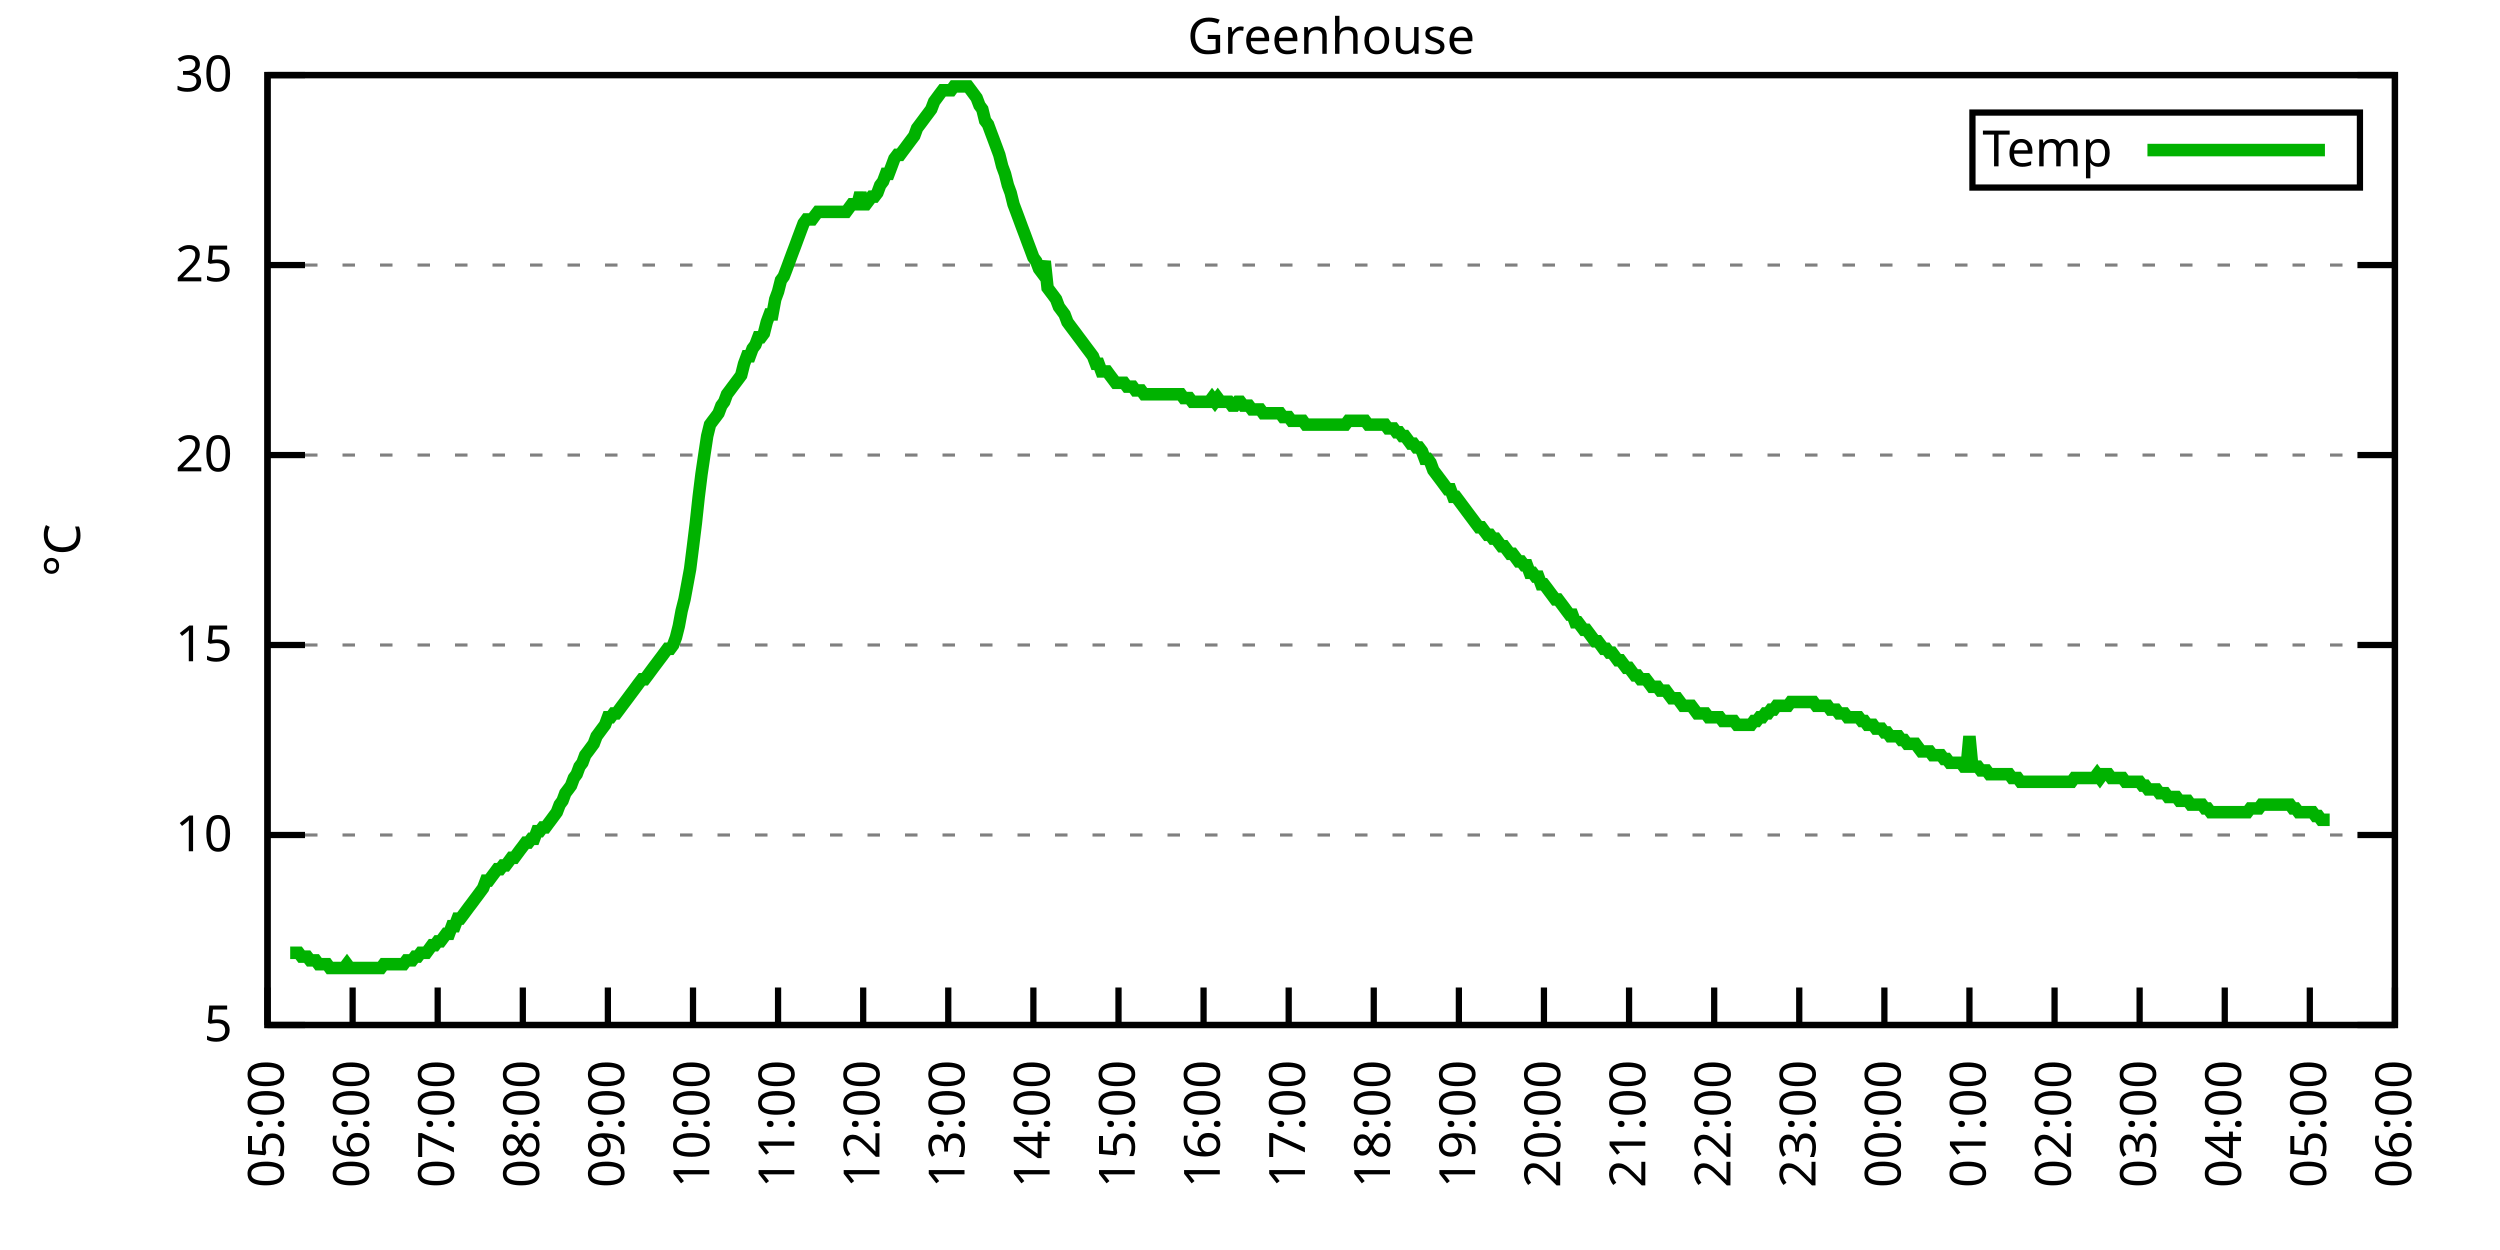
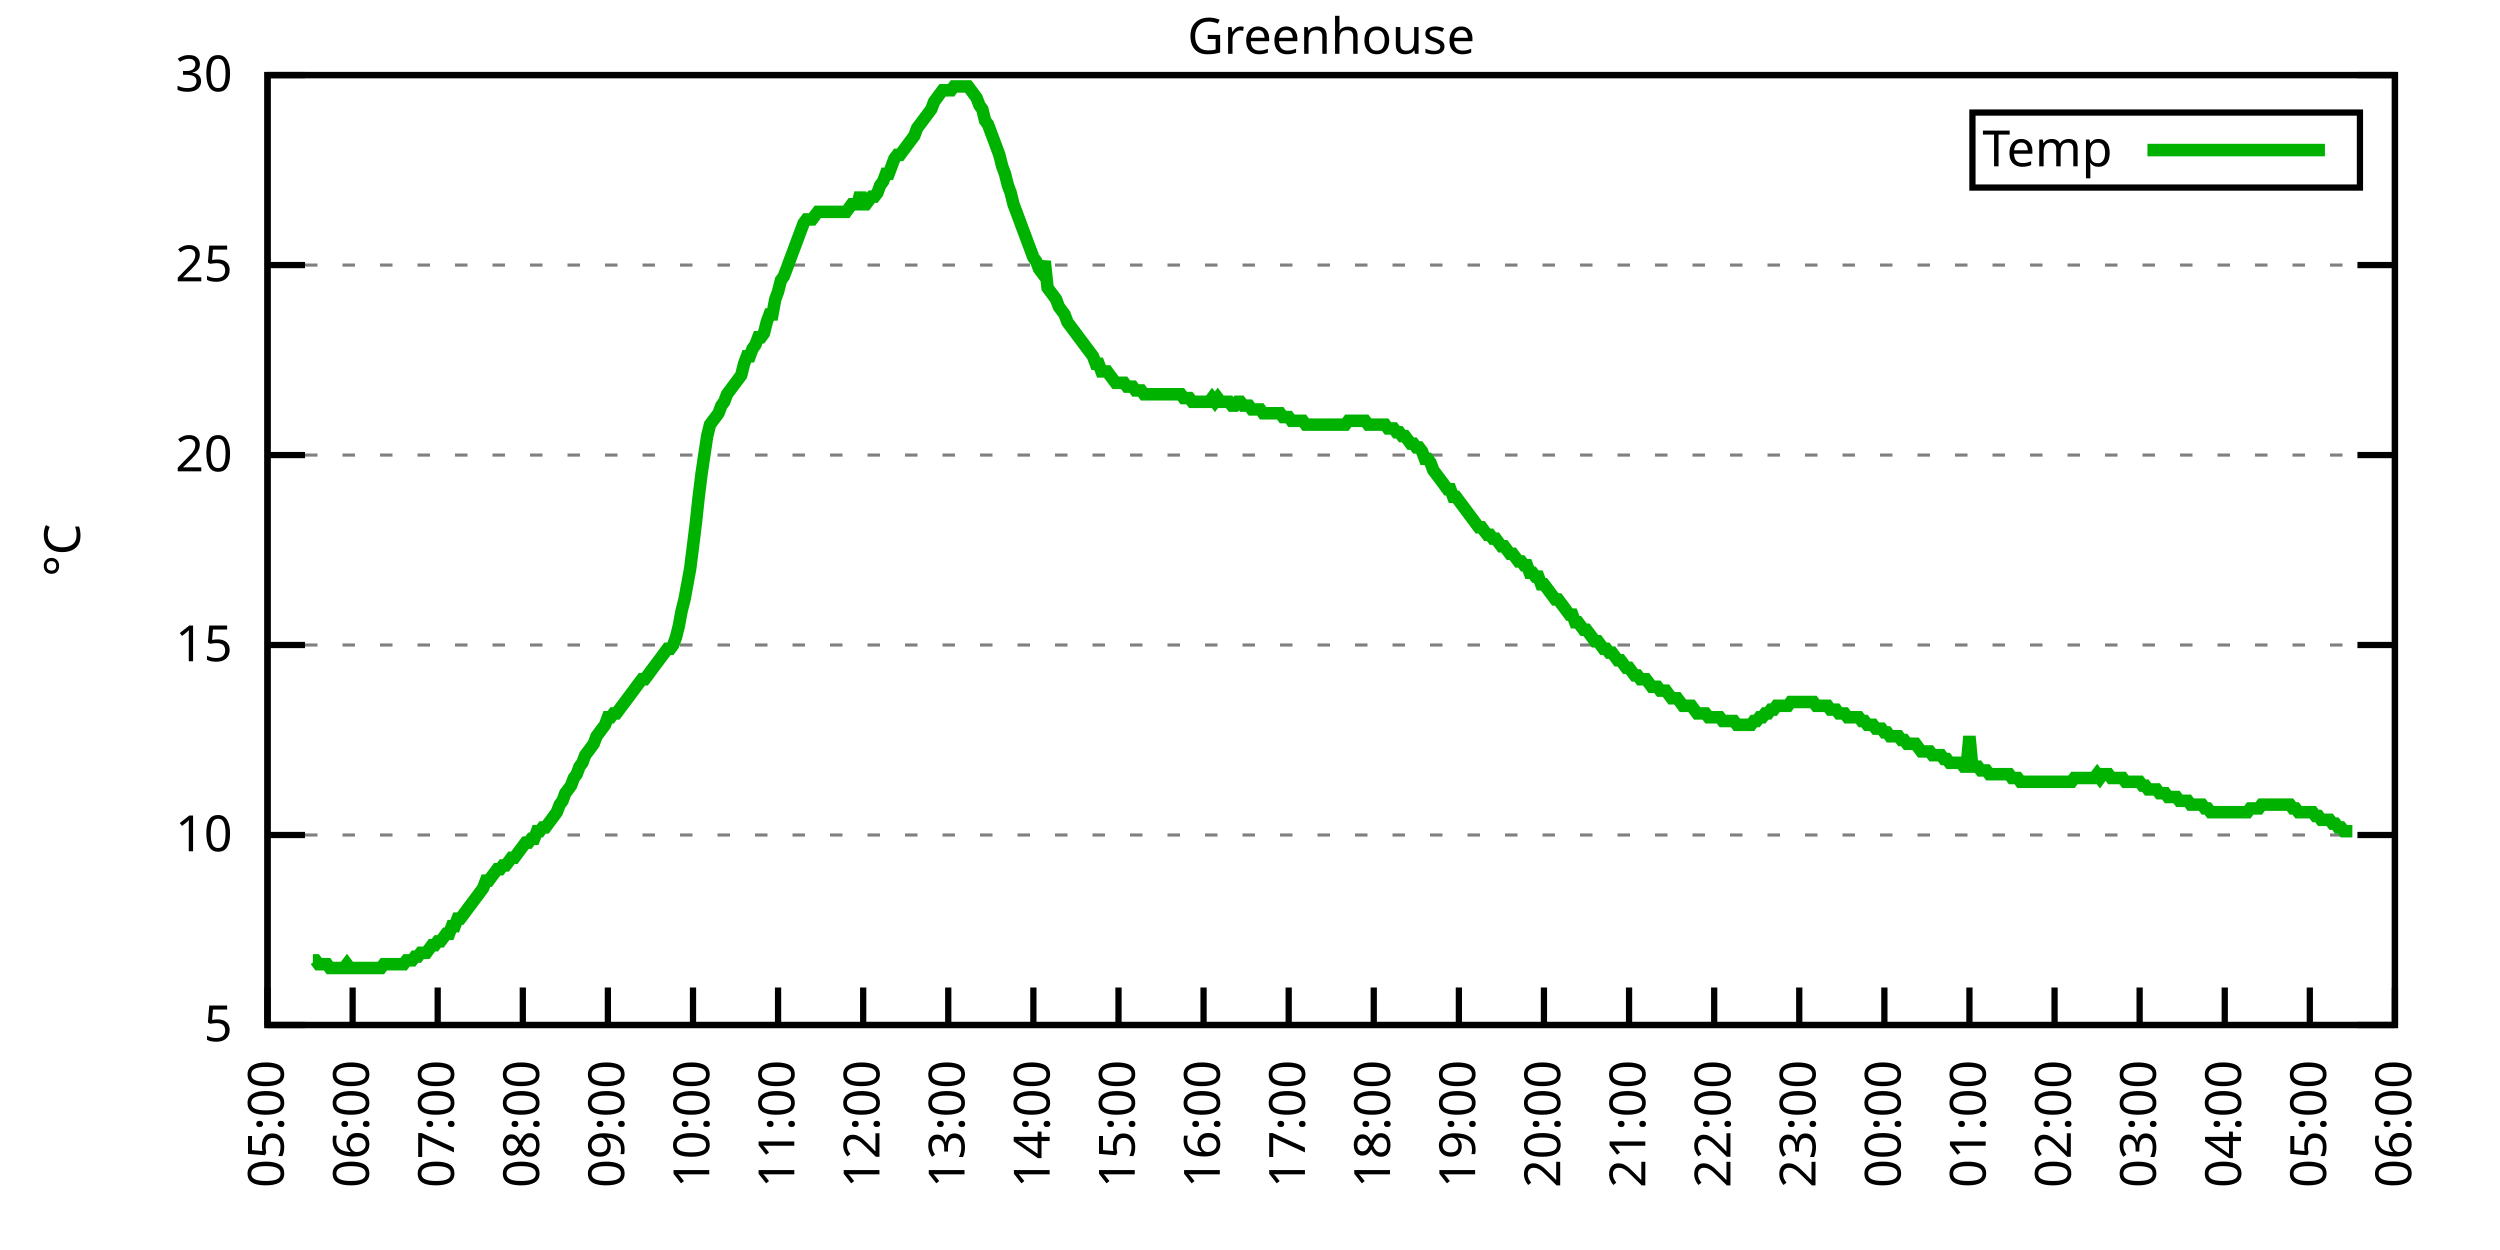
<svg xmlns="http://www.w3.org/2000/svg" xmlns:xlink="http://www.w3.org/1999/xlink" width="400" height="200" viewBox="0 0 400 200">
  <g id="gnuplot_canvas">
    <rect x="0" y="0" width="400" height="200" fill="none" />
    <defs>
      <circle id="gpDot" r="0.5" stroke-width="0.5" stroke="currentColor" />
      <path id="gpPt0" stroke-width="0.333" stroke="currentColor" d="M-1,0 h2 M0,-1 v2" />
      <path id="gpPt1" stroke-width="0.333" stroke="currentColor" d="M-1,-1 L1,1 M1,-1 L-1,1" />
      <path id="gpPt2" stroke-width="0.333" stroke="currentColor" d="M-1,0 L1,0 M0,-1 L0,1 M-1,-1 L1,1 M-1,1 L1,-1" />
      <rect id="gpPt3" stroke-width="0.333" stroke="currentColor" x="-1" y="-1" width="2" height="2" />
      <rect id="gpPt4" stroke-width="0.333" stroke="currentColor" fill="currentColor" x="-1" y="-1" width="2" height="2" />
      <circle id="gpPt5" stroke-width="0.333" stroke="currentColor" cx="0" cy="0" r="1" />
      <use xlink:href="#gpPt5" id="gpPt6" fill="currentColor" stroke="none" />
      <path id="gpPt7" stroke-width="0.333" stroke="currentColor" d="M0,-1.33 L-1.33,0.67 L1.33,0.67 z" />
      <use xlink:href="#gpPt7" id="gpPt8" fill="currentColor" stroke="none" />
      <use xlink:href="#gpPt7" id="gpPt9" stroke="currentColor" transform="rotate(180)" />
      <use xlink:href="#gpPt9" id="gpPt10" fill="currentColor" stroke="none" />
      <use xlink:href="#gpPt3" id="gpPt11" stroke="currentColor" transform="rotate(45)" />
      <use xlink:href="#gpPt11" id="gpPt12" fill="currentColor" stroke="none" />
      <path id="gpPt13" stroke-width="0.333" stroke="currentColor" d="M0,1.330 L1.265,0.411 L0.782,-1.067 L-0.782,-1.076 L-1.265,0.411 z" />
      <use xlink:href="#gpPt13" id="gpPt14" fill="currentColor" stroke="none" />
      <filter id="textbox" filterUnits="objectBoundingBox" x="0" y="0" height="1" width="1">
        <feFlood flood-color="white" flood-opacity="1" result="bgnd" />
        <feComposite in="SourceGraphic" in2="bgnd" operator="atop" />
      </filter>
      <filter id="greybox" filterUnits="objectBoundingBox" x="0" y="0" height="1" width="1">
        <feFlood flood-color="lightgrey" flood-opacity="1" result="grey" />
        <feComposite in="SourceGraphic" in2="grey" operator="atop" />
      </filter>
    </defs>
    <g fill="none" color="white" stroke="currentColor" stroke-width="1.00" stroke-linecap="butt" stroke-linejoin="miter">
</g>
    <g fill="none" color="black" stroke="currentColor" stroke-width="1.00" stroke-linecap="butt" stroke-linejoin="miter">
      <g stroke="none" shape-rendering="crispEdges">
        <polygon fill="rgb(255, 255, 255)" points="42.80,164.00 383.18,164.00 383.18,12.02 42.80,12.02 " />
      </g>
    </g>
    <g fill="none" color="black" stroke="currentColor" stroke-width="1.00" stroke-linecap="butt" stroke-linejoin="miter">
</g>
    <g fill="none" color="black" stroke="black" stroke-width="0.50" stroke-linecap="butt" stroke-linejoin="miter">
</g>
    <g fill="none" color="gray" stroke="currentColor" stroke-width="0.50" stroke-linecap="butt" stroke-linejoin="miter">
      <path stroke="gray" stroke-dasharray="2,4" class="gridline" d="M42.80,164.00 L383.19,164.00  " />
    </g>
    <g fill="none" color="gray" stroke="gray" stroke-width="1.00" stroke-linecap="butt" stroke-linejoin="miter">
</g>
    <g fill="none" color="black" stroke="currentColor" stroke-width="1.00" stroke-linecap="butt" stroke-linejoin="miter">
      <path stroke="black" d="M42.80,164.00 L48.80,164.00 M383.19,164.00 L377.19,164.00  " />
      <g transform="translate(37.20,166.60)" stroke="none" fill="black" font-family="Sans" font-size="8.00" text-anchor="end">
        <text>
          <tspan font-family="Sans"> 5</tspan>
        </text>
      </g>
    </g>
    <g fill="none" color="black" stroke="currentColor" stroke-width="1.00" stroke-linecap="butt" stroke-linejoin="miter">
</g>
    <g fill="none" color="black" stroke="black" stroke-width="0.50" stroke-linecap="butt" stroke-linejoin="miter">
</g>
    <g fill="none" color="gray" stroke="currentColor" stroke-width="0.50" stroke-linecap="butt" stroke-linejoin="miter">
      <path stroke="gray" stroke-dasharray="2,4" class="gridline" d="M42.80,133.60 L383.19,133.60  " />
    </g>
    <g fill="none" color="gray" stroke="gray" stroke-width="1.00" stroke-linecap="butt" stroke-linejoin="miter">
</g>
    <g fill="none" color="black" stroke="currentColor" stroke-width="1.00" stroke-linecap="butt" stroke-linejoin="miter">
      <path stroke="black" d="M42.80,133.60 L48.80,133.60 M383.19,133.60 L377.19,133.60  " />
      <g transform="translate(37.20,136.20)" stroke="none" fill="black" font-family="Sans" font-size="8.00" text-anchor="end">
        <text>
          <tspan font-family="Sans"> 10</tspan>
        </text>
      </g>
    </g>
    <g fill="none" color="black" stroke="currentColor" stroke-width="1.00" stroke-linecap="butt" stroke-linejoin="miter">
</g>
    <g fill="none" color="black" stroke="black" stroke-width="0.50" stroke-linecap="butt" stroke-linejoin="miter">
</g>
    <g fill="none" color="gray" stroke="currentColor" stroke-width="0.50" stroke-linecap="butt" stroke-linejoin="miter">
      <path stroke="gray" stroke-dasharray="2,4" class="gridline" d="M42.80,103.20 L383.19,103.20  " />
    </g>
    <g fill="none" color="gray" stroke="gray" stroke-width="1.00" stroke-linecap="butt" stroke-linejoin="miter">
</g>
    <g fill="none" color="black" stroke="currentColor" stroke-width="1.00" stroke-linecap="butt" stroke-linejoin="miter">
      <path stroke="black" d="M42.80,103.20 L48.80,103.20 M383.19,103.20 L377.19,103.20  " />
      <g transform="translate(37.20,105.80)" stroke="none" fill="black" font-family="Sans" font-size="8.00" text-anchor="end">
        <text>
          <tspan font-family="Sans"> 15</tspan>
        </text>
      </g>
    </g>
    <g fill="none" color="black" stroke="currentColor" stroke-width="1.00" stroke-linecap="butt" stroke-linejoin="miter">
</g>
    <g fill="none" color="black" stroke="black" stroke-width="0.50" stroke-linecap="butt" stroke-linejoin="miter">
</g>
    <g fill="none" color="gray" stroke="currentColor" stroke-width="0.50" stroke-linecap="butt" stroke-linejoin="miter">
      <path stroke="gray" stroke-dasharray="2,4" class="gridline" d="M42.80,72.81 L383.19,72.81  " />
    </g>
    <g fill="none" color="gray" stroke="gray" stroke-width="1.00" stroke-linecap="butt" stroke-linejoin="miter">
</g>
    <g fill="none" color="black" stroke="currentColor" stroke-width="1.00" stroke-linecap="butt" stroke-linejoin="miter">
      <path stroke="black" d="M42.80,72.81 L48.80,72.81 M383.19,72.81 L377.19,72.81  " />
      <g transform="translate(37.20,75.41)" stroke="none" fill="black" font-family="Sans" font-size="8.00" text-anchor="end">
        <text>
          <tspan font-family="Sans"> 20</tspan>
        </text>
      </g>
    </g>
    <g fill="none" color="black" stroke="currentColor" stroke-width="1.00" stroke-linecap="butt" stroke-linejoin="miter">
</g>
    <g fill="none" color="black" stroke="black" stroke-width="0.50" stroke-linecap="butt" stroke-linejoin="miter">
</g>
    <g fill="none" color="gray" stroke="currentColor" stroke-width="0.50" stroke-linecap="butt" stroke-linejoin="miter">
      <path stroke="gray" stroke-dasharray="2,4" class="gridline" d="M42.80,42.41 L383.19,42.41  " />
    </g>
    <g fill="none" color="gray" stroke="gray" stroke-width="1.00" stroke-linecap="butt" stroke-linejoin="miter">
</g>
    <g fill="none" color="black" stroke="currentColor" stroke-width="1.00" stroke-linecap="butt" stroke-linejoin="miter">
      <path stroke="black" d="M42.80,42.41 L48.80,42.41 M383.19,42.41 L377.19,42.41  " />
      <g transform="translate(37.20,45.01)" stroke="none" fill="black" font-family="Sans" font-size="8.00" text-anchor="end">
        <text>
          <tspan font-family="Sans"> 25</tspan>
        </text>
      </g>
    </g>
    <g fill="none" color="black" stroke="currentColor" stroke-width="1.00" stroke-linecap="butt" stroke-linejoin="miter">
</g>
    <g fill="none" color="black" stroke="black" stroke-width="0.50" stroke-linecap="butt" stroke-linejoin="miter">
</g>
    <g fill="none" color="gray" stroke="currentColor" stroke-width="0.50" stroke-linecap="butt" stroke-linejoin="miter">
      <path stroke="gray" stroke-dasharray="2,4" class="gridline" d="M42.80,12.01 L383.19,12.01  " />
    </g>
    <g fill="none" color="gray" stroke="gray" stroke-width="1.00" stroke-linecap="butt" stroke-linejoin="miter">
</g>
    <g fill="none" color="black" stroke="currentColor" stroke-width="1.00" stroke-linecap="butt" stroke-linejoin="miter">
      <path stroke="black" d="M42.80,12.01 L48.80,12.01 M383.19,12.01 L377.19,12.01  " />
      <g transform="translate(37.20,14.61)" stroke="none" fill="black" font-family="Sans" font-size="8.00" text-anchor="end">
        <text>
          <tspan font-family="Sans"> 30</tspan>
        </text>
      </g>
    </g>
    <g fill="none" color="black" stroke="currentColor" stroke-width="1.00" stroke-linecap="butt" stroke-linejoin="miter">
      <path stroke="black" d="M42.80,164.00 L42.80,158.00  " />
      <g transform="translate(45.40,169.60) rotate(270.00)" stroke="none" fill="black" font-family="Sans" font-size="8.00" text-anchor="end">
        <text>
          <tspan font-family="Sans">05:00</tspan>
        </text>
      </g>
    </g>
    <g fill="none" color="black" stroke="currentColor" stroke-width="1.00" stroke-linecap="butt" stroke-linejoin="miter">
      <path stroke="black" d="M56.42,164.00 L56.42,158.00  " />
      <g transform="translate(59.02,169.60) rotate(270.00)" stroke="none" fill="black" font-family="Sans" font-size="8.00" text-anchor="end">
        <text>
          <tspan font-family="Sans">06:00</tspan>
        </text>
      </g>
    </g>
    <g fill="none" color="black" stroke="currentColor" stroke-width="1.00" stroke-linecap="butt" stroke-linejoin="miter">
      <path stroke="black" d="M70.03,164.00 L70.03,158.00  " />
      <g transform="translate(72.63,169.60) rotate(270.00)" stroke="none" fill="black" font-family="Sans" font-size="8.00" text-anchor="end">
        <text>
          <tspan font-family="Sans">07:00</tspan>
        </text>
      </g>
    </g>
    <g fill="none" color="black" stroke="currentColor" stroke-width="1.00" stroke-linecap="butt" stroke-linejoin="miter">
      <path stroke="black" d="M83.65,164.00 L83.65,158.00  " />
      <g transform="translate(86.25,169.60) rotate(270.00)" stroke="none" fill="black" font-family="Sans" font-size="8.00" text-anchor="end">
        <text>
          <tspan font-family="Sans">08:00</tspan>
        </text>
      </g>
    </g>
    <g fill="none" color="black" stroke="currentColor" stroke-width="1.00" stroke-linecap="butt" stroke-linejoin="miter">
      <path stroke="black" d="M97.26,164.00 L97.26,158.00  " />
      <g transform="translate(99.86,169.60) rotate(270.00)" stroke="none" fill="black" font-family="Sans" font-size="8.00" text-anchor="end">
        <text>
          <tspan font-family="Sans">09:00</tspan>
        </text>
      </g>
    </g>
    <g fill="none" color="black" stroke="currentColor" stroke-width="1.00" stroke-linecap="butt" stroke-linejoin="miter">
      <path stroke="black" d="M110.88,164.00 L110.88,158.00  " />
      <g transform="translate(113.48,169.60) rotate(270.00)" stroke="none" fill="black" font-family="Sans" font-size="8.00" text-anchor="end">
        <text>
          <tspan font-family="Sans">10:00</tspan>
        </text>
      </g>
    </g>
    <g fill="none" color="black" stroke="currentColor" stroke-width="1.00" stroke-linecap="butt" stroke-linejoin="miter">
      <path stroke="black" d="M124.49,164.00 L124.49,158.00  " />
      <g transform="translate(127.09,169.60) rotate(270.00)" stroke="none" fill="black" font-family="Sans" font-size="8.00" text-anchor="end">
        <text>
          <tspan font-family="Sans">11:00</tspan>
        </text>
      </g>
    </g>
    <g fill="none" color="black" stroke="currentColor" stroke-width="1.00" stroke-linecap="butt" stroke-linejoin="miter">
      <path stroke="black" d="M138.11,164.00 L138.11,158.00  " />
      <g transform="translate(140.71,169.60) rotate(270.00)" stroke="none" fill="black" font-family="Sans" font-size="8.00" text-anchor="end">
        <text>
          <tspan font-family="Sans">12:00</tspan>
        </text>
      </g>
    </g>
    <g fill="none" color="black" stroke="currentColor" stroke-width="1.00" stroke-linecap="butt" stroke-linejoin="miter">
      <path stroke="black" d="M151.72,164.00 L151.72,158.00  " />
      <g transform="translate(154.32,169.60) rotate(270.00)" stroke="none" fill="black" font-family="Sans" font-size="8.00" text-anchor="end">
        <text>
          <tspan font-family="Sans">13:00</tspan>
        </text>
      </g>
    </g>
    <g fill="none" color="black" stroke="currentColor" stroke-width="1.00" stroke-linecap="butt" stroke-linejoin="miter">
      <path stroke="black" d="M165.34,164.00 L165.34,158.00  " />
      <g transform="translate(167.94,169.60) rotate(270.00)" stroke="none" fill="black" font-family="Sans" font-size="8.00" text-anchor="end">
        <text>
          <tspan font-family="Sans">14:00</tspan>
        </text>
      </g>
    </g>
    <g fill="none" color="black" stroke="currentColor" stroke-width="1.00" stroke-linecap="butt" stroke-linejoin="miter">
      <path stroke="black" d="M178.96,164.00 L178.96,158.00  " />
      <g transform="translate(181.56,169.60) rotate(270.00)" stroke="none" fill="black" font-family="Sans" font-size="8.00" text-anchor="end">
        <text>
          <tspan font-family="Sans">15:00</tspan>
        </text>
      </g>
    </g>
    <g fill="none" color="black" stroke="currentColor" stroke-width="1.00" stroke-linecap="butt" stroke-linejoin="miter">
      <path stroke="black" d="M192.57,164.00 L192.57,158.00  " />
      <g transform="translate(195.17,169.60) rotate(270.00)" stroke="none" fill="black" font-family="Sans" font-size="8.00" text-anchor="end">
        <text>
          <tspan font-family="Sans">16:00</tspan>
        </text>
      </g>
    </g>
    <g fill="none" color="black" stroke="currentColor" stroke-width="1.00" stroke-linecap="butt" stroke-linejoin="miter">
      <path stroke="black" d="M206.19,164.00 L206.19,158.00  " />
      <g transform="translate(208.79,169.60) rotate(270.00)" stroke="none" fill="black" font-family="Sans" font-size="8.00" text-anchor="end">
        <text>
          <tspan font-family="Sans">17:00</tspan>
        </text>
      </g>
    </g>
    <g fill="none" color="black" stroke="currentColor" stroke-width="1.00" stroke-linecap="butt" stroke-linejoin="miter">
      <path stroke="black" d="M219.80,164.00 L219.80,158.00  " />
      <g transform="translate(222.40,169.60) rotate(270.00)" stroke="none" fill="black" font-family="Sans" font-size="8.00" text-anchor="end">
        <text>
          <tspan font-family="Sans">18:00</tspan>
        </text>
      </g>
    </g>
    <g fill="none" color="black" stroke="currentColor" stroke-width="1.00" stroke-linecap="butt" stroke-linejoin="miter">
      <path stroke="black" d="M233.42,164.00 L233.42,158.00  " />
      <g transform="translate(236.02,169.60) rotate(270.00)" stroke="none" fill="black" font-family="Sans" font-size="8.00" text-anchor="end">
        <text>
          <tspan font-family="Sans">19:00</tspan>
        </text>
      </g>
    </g>
    <g fill="none" color="black" stroke="currentColor" stroke-width="1.00" stroke-linecap="butt" stroke-linejoin="miter">
      <path stroke="black" d="M247.03,164.00 L247.03,158.00  " />
      <g transform="translate(249.63,169.60) rotate(270.00)" stroke="none" fill="black" font-family="Sans" font-size="8.00" text-anchor="end">
        <text>
          <tspan font-family="Sans">20:00</tspan>
        </text>
      </g>
    </g>
    <g fill="none" color="black" stroke="currentColor" stroke-width="1.00" stroke-linecap="butt" stroke-linejoin="miter">
      <path stroke="black" d="M260.65,164.00 L260.65,158.00  " />
      <g transform="translate(263.25,169.60) rotate(270.00)" stroke="none" fill="black" font-family="Sans" font-size="8.00" text-anchor="end">
        <text>
          <tspan font-family="Sans">21:00</tspan>
        </text>
      </g>
    </g>
    <g fill="none" color="black" stroke="currentColor" stroke-width="1.00" stroke-linecap="butt" stroke-linejoin="miter">
      <path stroke="black" d="M274.27,164.00 L274.27,158.00  " />
      <g transform="translate(276.87,169.60) rotate(270.00)" stroke="none" fill="black" font-family="Sans" font-size="8.00" text-anchor="end">
        <text>
          <tspan font-family="Sans">22:00</tspan>
        </text>
      </g>
    </g>
    <g fill="none" color="black" stroke="currentColor" stroke-width="1.00" stroke-linecap="butt" stroke-linejoin="miter">
      <path stroke="black" d="M287.88,164.00 L287.88,158.00  " />
      <g transform="translate(290.48,169.60) rotate(270.00)" stroke="none" fill="black" font-family="Sans" font-size="8.00" text-anchor="end">
        <text>
          <tspan font-family="Sans">23:00</tspan>
        </text>
      </g>
    </g>
    <g fill="none" color="black" stroke="currentColor" stroke-width="1.00" stroke-linecap="butt" stroke-linejoin="miter">
      <path stroke="black" d="M301.50,164.00 L301.50,158.00  " />
      <g transform="translate(304.10,169.60) rotate(270.00)" stroke="none" fill="black" font-family="Sans" font-size="8.00" text-anchor="end">
        <text>
          <tspan font-family="Sans">00:00</tspan>
        </text>
      </g>
    </g>
    <g fill="none" color="black" stroke="currentColor" stroke-width="1.00" stroke-linecap="butt" stroke-linejoin="miter">
      <path stroke="black" d="M315.11,164.00 L315.11,158.00  " />
      <g transform="translate(317.71,169.60) rotate(270.00)" stroke="none" fill="black" font-family="Sans" font-size="8.00" text-anchor="end">
        <text>
          <tspan font-family="Sans">01:00</tspan>
        </text>
      </g>
    </g>
    <g fill="none" color="black" stroke="currentColor" stroke-width="1.00" stroke-linecap="butt" stroke-linejoin="miter">
      <path stroke="black" d="M328.73,164.00 L328.73,158.00  " />
      <g transform="translate(331.33,169.60) rotate(270.00)" stroke="none" fill="black" font-family="Sans" font-size="8.00" text-anchor="end">
        <text>
          <tspan font-family="Sans">02:00</tspan>
        </text>
      </g>
    </g>
    <g fill="none" color="black" stroke="currentColor" stroke-width="1.00" stroke-linecap="butt" stroke-linejoin="miter">
      <path stroke="black" d="M342.34,164.00 L342.34,158.00  " />
      <g transform="translate(344.94,169.60) rotate(270.00)" stroke="none" fill="black" font-family="Sans" font-size="8.00" text-anchor="end">
        <text>
          <tspan font-family="Sans">03:00</tspan>
        </text>
      </g>
    </g>
    <g fill="none" color="black" stroke="currentColor" stroke-width="1.00" stroke-linecap="butt" stroke-linejoin="miter">
      <path stroke="black" d="M355.96,164.00 L355.96,158.00  " />
      <g transform="translate(358.56,169.60) rotate(270.00)" stroke="none" fill="black" font-family="Sans" font-size="8.00" text-anchor="end">
        <text>
          <tspan font-family="Sans">04:00</tspan>
        </text>
      </g>
    </g>
    <g fill="none" color="black" stroke="currentColor" stroke-width="1.00" stroke-linecap="butt" stroke-linejoin="miter">
      <path stroke="black" d="M369.57,164.00 L369.57,158.00  " />
      <g transform="translate(372.17,169.60) rotate(270.00)" stroke="none" fill="black" font-family="Sans" font-size="8.00" text-anchor="end">
        <text>
          <tspan font-family="Sans">05:00</tspan>
        </text>
      </g>
    </g>
    <g fill="none" color="black" stroke="currentColor" stroke-width="1.00" stroke-linecap="butt" stroke-linejoin="miter">
      <path stroke="black" d="M383.19,164.00 L383.19,158.00  " />
      <g transform="translate(385.79,169.60) rotate(270.00)" stroke="none" fill="black" font-family="Sans" font-size="8.00" text-anchor="end">
        <text>
          <tspan font-family="Sans">06:00</tspan>
        </text>
      </g>
    </g>
    <g fill="none" color="black" stroke="currentColor" stroke-width="1.00" stroke-linecap="butt" stroke-linejoin="miter">
</g>
    <g fill="none" color="black" stroke="currentColor" stroke-width="1.00" stroke-linecap="butt" stroke-linejoin="miter">
      <path stroke="black" d="M42.80,12.01 L42.80,164.00 L383.19,164.00 L383.19,12.01 L42.80,12.01 Z  " />
    </g>
    <g fill="none" color="black" stroke="currentColor" stroke-width="1.00" stroke-linecap="butt" stroke-linejoin="miter">
</g>
    <g fill="none" color="black" stroke="currentColor" stroke-width="1.00" stroke-linecap="butt" stroke-linejoin="miter">
      <path stroke="black" d="M315.59,30.01 L315.59,18.01 L377.59,18.01 L377.59,30.01 L315.59,30.01 Z  " />
    </g>
    <g id="Greenhouse_plot_1">
      <g fill="none" color="white" stroke="black" stroke-width="2.00" stroke-linecap="butt" stroke-linejoin="miter">
</g>
      <g fill="none" color="black" stroke="currentColor" stroke-width="2.00" stroke-linecap="butt" stroke-linejoin="miter">
        <g transform="translate(337.99,26.61)" stroke="none" fill="black" font-family="Sans" font-size="8.00" text-anchor="end">
          <text>
            <tspan font-family="Sans">Temp</tspan>
          </text>
        </g>
      </g>
      <g fill="none" color="black" stroke="currentColor" stroke-width="2.00" stroke-linecap="butt" stroke-linejoin="miter">
-         <path stroke="rgb(  0, 178,   0)" d="M343.59,24.01 L371.99,24.01 M46.43,152.45 L46.88,152.45 L47.34,152.45 L47.79,152.45 L48.25,153.06 L48.70,153.06   L49.15,153.06 L49.61,153.66 L50.06,153.66 L50.52,153.66 L50.97,154.27 L51.42,154.27 L51.88,154.27 L52.33,154.27   L52.78,154.88 L53.24,154.88 L53.69,154.88 L54.15,154.88 L54.60,154.88 L55.05,154.88 L55.51,154.27 L55.96,154.88   L56.42,154.88 L56.87,154.88 L57.32,154.88 L57.78,154.88 L58.23,154.88 L58.68,154.88 L59.14,154.88 L59.59,154.88   L60.05,154.88 L60.50,154.88 L60.95,154.88 L61.41,154.27 L61.86,154.27 L62.32,154.27 L62.77,154.27 L63.22,154.27   L63.68,154.27 L64.13,154.27 L64.58,154.27 L65.04,153.66 L65.49,153.66 L65.95,153.66 L66.40,153.06 L66.85,153.06   L67.31,152.45 L67.76,152.45 L68.22,152.45 L68.67,151.84 L69.12,151.23 L69.58,151.23 L70.03,150.62 L70.49,150.62   L70.94,150.02 L71.39,149.41 L71.85,149.41 L72.30,148.19 L72.75,148.19 L73.21,146.98 L73.66,146.98 L74.12,146.37   L74.57,145.76 L75.02,145.15 L75.48,144.55 L75.93,143.94 L76.39,143.33 L76.84,142.72 L77.29,142.11 L77.75,140.90   L78.20,140.90 L78.65,140.29 L79.11,139.68 L79.56,139.07 L80.02,139.07 L80.47,138.47 L80.92,138.47 L81.38,137.86   L81.83,137.25 L82.29,137.25 L82.74,136.64 L83.19,136.03 L83.65,135.43 L84.10,134.82 L84.55,134.82 L85.01,134.21   L85.46,134.21 L85.92,132.99 L86.37,132.99 L86.82,132.39 L87.28,132.39 L87.73,131.78 L88.19,131.17 L88.64,130.56   L89.09,129.95 L89.55,128.74 L90.00,128.13 L90.45,126.91 L90.91,126.31 L91.36,125.70 L91.82,124.48 L92.27,123.87   L92.72,122.66 L93.18,122.05 L93.63,120.83 L94.09,120.23 L94.54,119.62 L94.99,119.01 L95.45,117.80 L95.90,117.19   L96.35,116.58 L96.81,115.97 L97.26,114.76 L97.72,114.76 L98.17,114.15 L98.62,114.15 L99.08,113.54 L99.53,112.93   L99.99,112.32 L100.44,111.72 L100.89,111.11 L101.35,110.50 L101.80,109.89 L102.25,109.28 L102.71,108.68 L103.16,108.68   L103.62,108.07 L104.07,107.46 L104.52,106.85 L104.98,106.24 L105.43,105.64 L105.89,105.03 L106.34,104.42 L106.79,103.81   L107.25,103.81 L107.70,103.20 L108.15,101.99 L108.61,100.16 L109.06,97.73 L109.52,95.91 L109.97,93.48 L110.42,91.04   L110.88,87.40 L111.33,83.75 L111.79,79.49 L112.24,75.85 L112.69,72.81 L113.15,69.77 L113.60,67.94 L114.05,67.33   L114.51,66.73 L114.96,66.12 L115.42,64.90 L115.87,64.29 L116.32,63.08 L116.78,62.47 L117.23,61.86 L117.69,61.25   L118.14,60.65 L118.59,60.04 L119.05,58.21 L119.50,57.00 L119.96,57.00 L120.41,55.78 L120.86,55.18 L121.32,53.96   L121.77,53.96 L122.22,53.35 L122.68,51.53 L123.13,50.31 L123.59,50.31 L124.04,47.88 L124.49,46.66 L124.95,44.84   L125.40,44.23 L125.86,43.02 L126.31,41.80 L126.76,40.58 L127.22,39.37 L127.67,38.15 L128.12,36.94 L128.58,35.72   L129.03,35.11 L129.49,35.11 L129.94,35.11 L130.39,34.50 L130.85,33.90 L131.30,33.90 L131.76,33.90 L132.21,33.90   L132.66,33.90 L133.12,33.90 L133.57,33.90 L134.02,33.90 L134.48,33.90 L134.93,33.90 L135.39,33.90 L135.84,33.29   L136.29,32.68 L136.75,32.68 L137.20,32.68 L137.66,30.86 L138.11,32.68 L138.56,32.68 L139.02,32.07 L139.47,31.46   L139.92,31.46 L140.38,30.86 L140.83,29.64 L141.29,29.03 L141.74,27.82 L142.19,27.82 L142.65,26.60 L143.10,25.39   L143.56,24.78 L144.01,24.78 L144.46,24.17 L144.92,23.56 L145.37,22.95 L145.82,22.35 L146.28,21.74 L146.73,20.52   L147.19,19.91 L147.64,19.31 L148.09,18.70 L148.55,18.09 L149.00,17.48 L149.46,16.27 L149.91,15.66 L150.36,15.05   L150.82,14.44 L151.27,14.44 L151.72,14.44 L152.18,14.44 L152.63,13.83 L153.09,13.83 L153.54,13.83 L153.99,13.83   L154.45,13.83 L154.90,13.83 L155.36,14.44 L155.81,15.05 L156.26,15.66 L156.72,16.87 L157.17,17.48 L157.62,19.31   L158.08,19.91 L158.53,21.13 L158.99,22.35 L159.44,23.56 L159.89,24.78 L160.35,26.60 L160.80,27.82 L161.26,29.64   L161.71,30.86 L162.16,32.68 L162.62,33.90 L163.07,35.11 L163.52,36.33 L163.98,37.54 L164.43,38.76 L164.89,39.98   L165.34,41.19 L165.79,41.80 L166.25,43.02 L166.70,43.62 L167.16,41.80 L167.61,46.06 L168.06,46.66 L168.52,47.27   L168.97,47.88 L169.43,49.10 L169.88,49.70 L170.33,50.31 L170.79,51.53 L171.24,52.14 L171.69,52.74 L172.15,53.35   L172.60,53.96 L173.06,54.57 L173.51,55.18 L173.96,55.78 L174.42,56.39 L174.87,57.00 L175.33,58.21 L175.78,58.21   L176.23,59.43 L176.69,59.43 L177.14,59.43 L177.59,60.04 L178.05,60.65 L178.50,61.25 L178.96,61.25 L179.41,61.25   L179.86,61.25 L180.32,61.86 L180.77,61.86 L181.23,61.86 L181.68,62.47 L182.13,62.47 L182.59,62.47 L183.04,63.08   L183.49,63.08 L183.95,63.08 L184.40,63.08 L184.86,63.08 L185.31,63.08 L185.76,63.08 L186.22,63.08 L186.67,63.08   L187.13,63.08 L187.58,63.08 L188.03,63.08 L188.49,63.08 L188.94,63.08 L189.39,63.69 L189.85,63.69 L190.30,63.69   L190.76,64.29 L191.21,64.29 L191.66,64.29 L192.12,64.29 L192.57,64.29 L193.03,64.29 L193.48,64.29 L193.93,63.69   L194.39,64.29 L194.84,63.69 L195.29,64.29 L195.75,64.29 L196.20,64.29 L196.66,64.29 L197.11,64.90 L197.56,64.90   L198.02,64.29 L198.47,64.29 L198.93,64.90 L199.38,64.90 L199.83,64.90 L200.29,65.51 L200.74,65.51 L201.19,65.51   L201.65,65.51 L202.10,66.12 L202.56,66.12 L203.01,66.12 L203.46,66.12 L203.92,66.12 L204.37,66.12 L204.83,66.12   L205.28,66.73 L205.73,66.73 L206.19,66.73 L206.64,67.33 L207.09,67.33 L207.55,67.33 L208.00,67.33 L208.46,67.33   L208.91,67.94 L209.36,67.94 L209.82,67.94 L210.27,67.94 L210.73,67.94 L211.18,67.94 L211.63,67.94 L212.09,67.94   L212.54,67.94 L213.00,67.94 L213.45,67.94 L213.90,67.94 L214.36,67.94 L214.81,67.94 L215.26,67.94 L215.72,67.33   L216.17,67.33 L216.63,67.33 L217.08,67.33 L217.53,67.33 L217.99,67.33 L218.44,67.33 L218.90,67.94 L219.35,67.94   L219.80,67.94 L220.26,67.94 L220.71,67.94 L221.16,67.94 L221.62,67.94 L222.07,68.55 L222.53,68.55 L222.98,68.55   L223.43,69.16 L223.89,69.16 L224.34,69.77 L224.80,69.77 L225.25,70.37 L225.70,70.98 L226.16,70.98 L226.61,71.59   L227.06,71.59 L227.52,72.20 L227.97,73.41 L228.43,73.41 L228.88,74.02 L229.33,75.24 L229.79,75.85 L230.24,76.45   L230.70,77.06 L231.15,77.67 L231.60,78.28 L232.06,78.28 L232.51,79.49 L232.96,79.49 L233.42,80.10 L233.87,80.71   L234.33,81.32 L234.78,81.93 L235.23,82.53 L235.69,83.14 L236.14,83.75 L236.60,84.36 L237.05,84.36 L237.50,84.97   L237.96,85.57 L238.41,85.57 L238.86,86.18 L239.32,86.18 L239.77,86.79 L240.23,87.40 L240.68,87.40 L241.13,88.00   L241.59,88.61 L242.04,88.61 L242.50,89.22 L242.95,89.83 L243.40,89.83 L243.86,90.44 L244.31,90.44 L244.76,91.65   L245.22,91.65 L245.67,92.26 L246.13,92.26 L246.58,93.48 L247.03,93.48 L247.49,94.08 L247.94,94.69 L248.40,95.30   L248.85,95.91 L249.30,95.91 L249.76,96.52 L250.21,97.12 L250.66,97.73 L251.12,98.34 L251.57,98.34 L252.03,99.56   L252.48,99.56 L252.93,100.16 L253.39,100.77 L253.84,100.77 L254.30,101.38 L254.75,101.99 L255.20,102.60 L255.66,102.60   L256.11,103.20 L256.56,103.81 L257.02,103.81 L257.47,104.42 L257.93,104.42 L258.38,105.03 L258.83,105.64 L259.29,105.64   L259.74,106.24 L260.20,106.85 L260.65,106.85 L261.10,107.46 L261.56,108.07 L262.01,108.07 L262.47,108.68 L262.92,108.68   L263.37,108.68 L263.83,109.28 L264.28,109.89 L264.73,109.89 L265.19,109.89 L265.64,110.50 L266.10,110.50 L266.55,110.50   L267.00,111.11 L267.46,111.72 L267.91,111.72 L268.37,111.72 L268.82,112.32 L269.27,112.93 L269.73,112.93 L270.18,112.93   L270.63,112.93 L271.09,113.54 L271.54,114.15 L272.00,114.15 L272.45,114.15 L272.90,114.15 L273.36,114.76 L273.81,114.76   L274.27,114.76 L274.72,114.76 L275.17,114.76 L275.63,115.36 L276.08,115.36 L276.53,115.36 L276.99,115.36 L277.44,115.36   L277.90,115.97 L278.35,115.97 L278.80,115.97 L279.26,115.97 L279.71,115.97 L280.17,115.97 L280.62,115.36 L281.07,115.36   L281.53,114.76 L281.98,114.76 L282.43,114.15 L282.89,114.15 L283.34,113.54 L283.80,113.54 L284.25,112.93 L284.70,112.93   L285.16,112.93 L285.61,112.93 L286.07,112.93 L286.52,112.32 L286.97,112.32 L287.43,112.32 L287.88,112.32 L288.33,112.32   L288.79,112.32 L289.24,112.32 L289.70,112.32 L290.15,112.32 L290.60,112.93 L291.06,112.93 L291.51,112.93 L291.97,112.93   L292.42,112.93 L292.87,113.54 L293.33,113.54 L293.78,113.54 L294.23,114.15 L294.69,114.15 L295.14,114.15 L295.60,114.76   L296.05,114.76 L296.50,114.76 L296.96,114.76 L297.41,114.76 L297.87,115.36 L298.32,115.36 L298.77,115.97 L299.23,115.97   L299.68,115.97 L300.13,116.58 L300.59,116.58 L301.04,116.58 L301.50,117.19 L301.95,117.19 L302.40,117.80 L302.86,117.80   L303.31,117.80 L303.77,117.80 L304.22,118.40 L304.67,118.40 L305.13,119.01 L305.58,119.01 L306.03,119.01 L306.49,119.01   L306.94,119.62 L307.40,120.23 L307.85,120.23 L308.30,120.23 L308.76,120.23 L309.21,120.83 L309.67,120.83 L310.12,120.83   L310.57,120.83 L311.03,121.44 L311.48,121.44 L311.94,122.05 L312.39,122.05 L312.84,122.05 L313.30,122.05 L313.75,122.05   L314.20,122.66 L314.66,122.66 L315.11,117.80 L315.57,122.66 L316.02,122.66 L316.47,122.66 L316.93,123.27 L317.38,123.27   L317.84,123.27 L318.29,123.87 L318.74,123.87 L319.20,123.87 L319.65,123.87 L320.10,123.87 L320.56,123.87 L321.01,123.87   L321.47,123.87 L321.92,124.48 L322.37,124.48 L322.83,124.48 L323.28,125.09 L323.74,125.09 L324.19,125.09 L324.64,125.09   L325.10,125.09 L325.55,125.09 L326.00,125.09 L326.46,125.09 L326.91,125.09 L327.37,125.09 L327.82,125.09 L328.27,125.09   L328.73,125.09 L329.18,125.09 L329.64,125.09 L330.09,125.09 L330.54,125.09 L331.00,125.09 L331.45,125.09 L331.90,124.48   L332.36,124.48 L332.81,124.48 L333.27,124.48 L333.72,124.48 L334.17,124.48 L334.63,124.48 L335.08,124.48 L335.54,123.87   L335.99,124.48 L336.44,123.87 L336.90,123.87 L337.35,123.87 L337.80,124.48 L338.26,124.48 L338.71,124.48 L339.17,124.48   L339.62,124.48 L340.07,125.09 L340.53,125.09 L340.98,125.09 L341.44,125.09 L341.89,125.09 L342.34,125.09 L342.80,125.70   L343.25,125.70 L343.70,126.31 L344.16,126.31 L344.61,126.31 L345.07,126.31 L345.52,126.91 L345.97,126.91 L346.43,126.91   L346.88,127.52 L347.34,127.52 L347.79,127.52 L348.24,127.52 L348.70,128.13 L349.15,128.13 L349.60,128.13 L350.06,128.13   L350.51,128.74 L350.97,128.74 L351.42,128.74 L351.87,128.74 L352.33,128.74 L352.78,129.35 L353.24,129.35 L353.69,129.95   L354.14,129.95 L354.60,129.95 L355.05,129.95 L355.50,129.95 L355.96,129.95 L356.41,129.95 L356.87,129.95 L357.32,129.95   L357.77,129.95 L358.23,129.95 L358.68,129.95 L359.14,129.95 L359.59,129.95 L360.04,129.35 L360.50,129.35 L360.95,129.35   L361.41,129.35 L361.86,128.74 L362.31,128.74 L362.77,128.74 L363.22,128.74 L363.67,128.74 L364.13,128.74 L364.58,128.74   L365.04,128.74 L365.49,128.74 L365.94,128.74 L366.40,128.74 L366.85,129.35 L367.31,129.35 L367.76,129.95 L368.21,129.95   L368.67,129.95 L369.12,129.95 L369.57,129.95 L370.03,129.95 L370.48,130.56 L370.94,130.56 L371.39,131.17 L371.84,131.17   L372.30,131.17 L372.75,131.17  " />
+         <path stroke="rgb(  0, 178,   0)" d="M343.59,24.01 L371.99,24.01 M50.06,153.66 L50.52,153.66 L50.97,154.27 L51.42,154.27 L51.88,154.27 L52.33,154.27   L52.78,154.88 L53.24,154.88 L53.69,154.88 L54.15,154.88 L54.60,154.88 L55.05,154.88 L55.51,154.27 L55.96,154.88   L56.42,154.88 L56.87,154.88 L57.32,154.88 L57.78,154.88 L58.23,154.88 L58.68,154.88 L59.14,154.88 L59.59,154.88   L60.05,154.88 L60.50,154.88 L60.95,154.88 L61.41,154.27 L61.86,154.27 L62.32,154.27 L62.77,154.27 L63.22,154.27   L63.68,154.27 L64.13,154.27 L64.58,154.27 L65.04,153.66 L65.49,153.66 L65.95,153.66 L66.40,153.06 L66.85,153.06   L67.31,152.45 L67.76,152.45 L68.22,152.45 L68.67,151.84 L69.12,151.23 L69.58,151.23 L70.03,150.62 L70.49,150.62   L70.94,150.02 L71.39,149.41 L71.85,149.41 L72.30,148.19 L72.75,148.19 L73.21,146.98 L73.66,146.98 L74.12,146.37   L74.57,145.76 L75.02,145.15 L75.48,144.55 L75.93,143.94 L76.39,143.33 L76.84,142.72 L77.29,142.11 L77.75,140.90   L78.20,140.90 L78.65,140.29 L79.11,139.68 L79.56,139.07 L80.02,139.07 L80.47,138.47 L80.92,138.47 L81.38,137.86   L81.83,137.25 L82.29,137.25 L82.74,136.64 L83.19,136.03 L83.65,135.43 L84.10,134.82 L84.55,134.82 L85.01,134.21   L85.46,134.21 L85.92,132.99 L86.37,132.99 L86.82,132.39 L87.28,132.39 L87.73,131.78 L88.19,131.17 L88.64,130.56   L89.09,129.95 L89.55,128.74 L90.00,128.13 L90.45,126.91 L90.91,126.31 L91.36,125.70 L91.82,124.48 L92.27,123.87   L92.72,122.66 L93.18,122.05 L93.63,120.83 L94.09,120.23 L94.54,119.62 L94.99,119.01 L95.45,117.80 L95.90,117.19   L96.35,116.58 L96.81,115.97 L97.26,114.76 L97.72,114.76 L98.17,114.15 L98.62,114.15 L99.08,113.54 L99.53,112.93   L99.99,112.32 L100.44,111.72 L100.89,111.11 L101.35,110.50 L101.80,109.89 L102.25,109.28 L102.71,108.68 L103.16,108.68   L103.62,108.07 L104.07,107.46 L104.52,106.85 L104.98,106.24 L105.43,105.64 L105.89,105.03 L106.34,104.42 L106.79,103.81   L107.25,103.81 L107.70,103.20 L108.15,101.99 L108.61,100.16 L109.06,97.73 L109.52,95.91 L109.97,93.48 L110.42,91.04   L110.88,87.40 L111.33,83.75 L111.79,79.49 L112.24,75.85 L112.69,72.81 L113.15,69.77 L113.60,67.94 L114.05,67.33   L114.51,66.73 L114.96,66.12 L115.42,64.90 L115.87,64.29 L116.32,63.08 L116.78,62.47 L117.23,61.86 L117.69,61.25   L118.14,60.65 L118.59,60.04 L119.05,58.21 L119.50,57.00 L119.96,57.00 L120.41,55.78 L120.86,55.18 L121.32,53.96   L121.77,53.96 L122.22,53.35 L122.68,51.53 L123.13,50.31 L123.59,50.31 L124.04,47.88 L124.49,46.66 L124.95,44.84   L125.40,44.23 L125.86,43.02 L126.31,41.80 L126.76,40.58 L127.22,39.37 L127.67,38.15 L128.12,36.94 L128.58,35.72   L129.03,35.11 L129.49,35.11 L129.94,35.11 L130.39,34.50 L130.85,33.90 L131.30,33.90 L131.76,33.90 L132.21,33.90   L132.66,33.90 L133.12,33.90 L133.57,33.90 L134.02,33.90 L134.48,33.90 L134.93,33.90 L135.39,33.90 L135.84,33.29   L136.29,32.68 L136.75,32.68 L137.20,32.68 L137.66,30.86 L138.11,32.68 L138.56,32.68 L139.02,32.07 L139.47,31.46   L139.92,31.46 L140.38,30.86 L140.83,29.64 L141.29,29.03 L141.74,27.82 L142.19,27.82 L142.65,26.60 L143.10,25.39   L143.56,24.78 L144.01,24.78 L144.46,24.17 L144.92,23.56 L145.37,22.95 L145.82,22.35 L146.28,21.74 L146.73,20.52   L147.19,19.91 L147.64,19.31 L148.09,18.70 L148.55,18.09 L149.00,17.48 L149.46,16.27 L149.91,15.66 L150.36,15.05   L150.82,14.44 L151.27,14.44 L151.72,14.44 L152.18,14.44 L152.63,13.83 L153.09,13.83 L153.54,13.83 L153.99,13.83   L154.45,13.83 L154.90,13.83 L155.36,14.44 L155.81,15.05 L156.26,15.66 L156.72,16.87 L157.17,17.48 L157.62,19.31   L158.08,19.91 L158.53,21.13 L158.99,22.35 L159.44,23.56 L159.89,24.78 L160.35,26.60 L160.80,27.82 L161.26,29.64   L161.71,30.86 L162.16,32.68 L162.62,33.90 L163.07,35.11 L163.52,36.33 L163.98,37.54 L164.43,38.76 L164.89,39.98   L165.34,41.19 L165.79,41.80 L166.25,43.02 L166.70,43.62 L167.16,41.80 L167.61,46.06 L168.06,46.66 L168.52,47.27   L168.97,47.88 L169.43,49.10 L169.88,49.70 L170.33,50.31 L170.79,51.53 L171.24,52.14 L171.69,52.74 L172.15,53.35   L172.60,53.96 L173.06,54.57 L173.51,55.18 L173.96,55.78 L174.42,56.39 L174.87,57.00 L175.33,58.21 L175.78,58.21   L176.23,59.43 L176.69,59.43 L177.14,59.43 L177.59,60.04 L178.05,60.65 L178.50,61.25 L178.96,61.25 L179.41,61.25   L179.86,61.25 L180.32,61.86 L180.77,61.86 L181.23,61.86 L181.68,62.47 L182.13,62.47 L182.59,62.47 L183.04,63.08   L183.49,63.08 L183.95,63.08 L184.40,63.08 L184.86,63.08 L185.31,63.08 L185.76,63.08 L186.22,63.08 L186.67,63.08   L187.13,63.08 L187.58,63.08 L188.03,63.08 L188.49,63.08 L188.94,63.08 L189.39,63.69 L189.85,63.69 L190.30,63.69   L190.76,64.29 L191.21,64.29 L191.66,64.29 L192.12,64.29 L192.57,64.29 L193.03,64.29 L193.48,64.29 L193.93,63.69   L194.39,64.29 L194.84,63.69 L195.29,64.29 L195.75,64.29 L196.20,64.29 L196.66,64.29 L197.11,64.90 L197.56,64.90   L198.02,64.29 L198.47,64.29 L198.93,64.90 L199.38,64.90 L199.83,64.90 L200.29,65.51 L200.74,65.51 L201.19,65.51   L201.65,65.51 L202.10,66.12 L202.56,66.12 L203.01,66.12 L203.46,66.12 L203.92,66.12 L204.37,66.12 L204.83,66.12   L205.28,66.73 L205.73,66.73 L206.19,66.73 L206.64,67.33 L207.09,67.33 L207.55,67.33 L208.00,67.33 L208.46,67.33   L208.91,67.94 L209.36,67.94 L209.82,67.94 L210.27,67.94 L210.73,67.94 L211.18,67.94 L211.63,67.94 L212.09,67.94   L212.54,67.94 L213.00,67.94 L213.45,67.94 L213.90,67.94 L214.36,67.94 L214.81,67.94 L215.26,67.94 L215.72,67.33   L216.17,67.33 L216.63,67.33 L217.08,67.33 L217.53,67.33 L217.99,67.33 L218.44,67.33 L218.90,67.94 L219.35,67.94   L219.80,67.94 L220.26,67.94 L220.71,67.94 L221.16,67.94 L221.62,67.94 L222.07,68.55 L222.53,68.55 L222.98,68.55   L223.43,69.16 L223.89,69.16 L224.34,69.77 L224.80,69.77 L225.25,70.37 L225.70,70.98 L226.16,70.98 L226.61,71.59   L227.06,71.59 L227.52,72.20 L227.97,73.41 L228.43,73.41 L228.88,74.02 L229.33,75.24 L229.79,75.85 L230.24,76.45   L230.70,77.06 L231.15,77.67 L231.60,78.28 L232.06,78.28 L232.51,79.49 L232.96,79.49 L233.42,80.10 L233.87,80.71   L234.33,81.32 L234.78,81.93 L235.23,82.53 L235.69,83.14 L236.14,83.75 L236.60,84.36 L237.05,84.36 L237.50,84.97   L237.96,85.57 L238.41,85.57 L238.86,86.18 L239.32,86.18 L239.77,86.79 L240.23,87.40 L240.68,87.40 L241.13,88.00   L241.59,88.61 L242.04,88.61 L242.50,89.22 L242.95,89.83 L243.40,89.83 L243.86,90.44 L244.31,90.44 L244.76,91.65   L245.22,91.65 L245.67,92.26 L246.13,92.26 L246.58,93.48 L247.03,93.48 L247.49,94.08 L247.94,94.69 L248.40,95.30   L248.85,95.91 L249.30,95.91 L249.76,96.52 L250.21,97.12 L250.66,97.73 L251.12,98.34 L251.57,98.34 L252.03,99.56   L252.48,99.56 L252.93,100.16 L253.39,100.77 L253.84,100.77 L254.30,101.38 L254.75,101.99 L255.20,102.60 L255.66,102.60   L256.11,103.20 L256.56,103.81 L257.02,103.81 L257.47,104.42 L257.93,104.42 L258.38,105.03 L258.83,105.64 L259.29,105.64   L259.74,106.24 L260.20,106.85 L260.65,106.85 L261.10,107.46 L261.56,108.07 L262.01,108.07 L262.47,108.68 L262.92,108.68   L263.37,108.68 L263.83,109.28 L264.28,109.89 L264.73,109.89 L265.19,109.89 L265.64,110.50 L266.10,110.50 L266.55,110.50   L267.00,111.11 L267.46,111.72 L267.91,111.72 L268.37,111.72 L268.82,112.32 L269.27,112.93 L269.73,112.93 L270.18,112.93   L270.63,112.93 L271.09,113.54 L271.54,114.15 L272.00,114.15 L272.45,114.15 L272.90,114.15 L273.36,114.76 L273.81,114.76   L274.27,114.76 L274.72,114.76 L275.17,114.76 L275.63,115.36 L276.08,115.36 L276.53,115.36 L276.99,115.36 L277.44,115.36   L277.90,115.97 L278.35,115.97 L278.80,115.97 L279.26,115.97 L279.71,115.97 L280.17,115.97 L280.62,115.36 L281.07,115.36   L281.53,114.76 L281.98,114.76 L282.43,114.15 L282.89,114.15 L283.34,113.54 L283.80,113.54 L284.25,112.93 L284.70,112.93   L285.16,112.93 L285.61,112.93 L286.07,112.93 L286.52,112.32 L286.97,112.32 L287.43,112.32 L287.88,112.32 L288.33,112.32   L288.79,112.32 L289.24,112.32 L289.70,112.32 L290.15,112.32 L290.60,112.93 L291.06,112.93 L291.51,112.93 L291.97,112.93   L292.42,112.93 L292.87,113.54 L293.33,113.54 L293.78,113.54 L294.23,114.15 L294.69,114.15 L295.14,114.15 L295.60,114.76   L296.05,114.76 L296.50,114.76 L296.96,114.76 L297.41,114.76 L297.87,115.36 L298.32,115.36 L298.77,115.97 L299.23,115.97   L299.68,115.97 L300.13,116.58 L300.59,116.58 L301.04,116.58 L301.50,117.19 L301.95,117.19 L302.40,117.80 L302.86,117.80   L303.31,117.80 L303.77,117.80 L304.22,118.40 L304.67,118.40 L305.13,119.01 L305.58,119.01 L306.03,119.01 L306.49,119.01   L306.94,119.62 L307.40,120.23 L307.85,120.23 L308.30,120.23 L308.76,120.23 L309.21,120.83 L309.67,120.83 L310.12,120.83   L310.57,120.83 L311.03,121.44 L311.48,121.44 L311.94,122.05 L312.39,122.05 L312.84,122.05 L313.30,122.05 L313.75,122.05   L314.20,122.66 L314.66,122.66 L315.11,117.80 L315.57,122.66 L316.02,122.66 L316.47,122.66 L316.93,123.27 L317.38,123.27   L317.84,123.27 L318.29,123.87 L318.74,123.87 L319.20,123.87 L319.65,123.87 L320.10,123.87 L320.56,123.87 L321.01,123.87   L321.47,123.87 L321.92,124.48 L322.37,124.48 L322.83,124.48 L323.28,125.09 L323.74,125.09 L324.19,125.09 L324.64,125.09   L325.10,125.09 L325.55,125.09 L326.00,125.09 L326.46,125.09 L326.91,125.09 L327.37,125.09 L327.82,125.09 L328.27,125.09   L328.73,125.09 L329.18,125.09 L329.64,125.09 L330.09,125.09 L330.54,125.09 L331.00,125.09 L331.45,125.09 L331.90,124.48   L332.36,124.48 L332.81,124.48 L333.27,124.48 L333.72,124.48 L334.17,124.48 L334.63,124.48 L335.08,124.48 L335.54,123.87   L335.99,124.48 L336.44,123.87 L336.90,123.87 L337.35,123.87 L337.80,124.48 L338.26,124.48 L338.71,124.48 L339.17,124.48   L339.62,124.48 L340.07,125.09 L340.53,125.09 L340.98,125.09 L341.44,125.09 L341.89,125.09 L342.34,125.09 L342.80,125.70   L343.25,125.70 L343.70,126.31 L344.16,126.31 L344.61,126.31 L345.07,126.31 L345.52,126.91 L345.97,126.91 L346.43,126.91   L346.88,127.52 L347.34,127.52 L347.79,127.52 L348.24,127.52 L348.70,128.13 L349.15,128.13 L349.60,128.13 L350.06,128.13   L350.51,128.74 L350.97,128.74 L351.42,128.74 L351.87,128.74 L352.33,128.74 L352.78,129.35 L353.24,129.35 L353.69,129.95   L354.14,129.95 L354.60,129.95 L355.05,129.95 L355.50,129.95 L355.96,129.95 L356.41,129.95 L356.87,129.95 L357.32,129.95   L357.77,129.95 L358.23,129.95 L358.68,129.95 L359.14,129.95 L359.59,129.95 L360.04,129.35 L360.50,129.35 L360.95,129.35   L361.41,129.35 L361.86,128.74 L362.31,128.74 L362.77,128.74 L363.22,128.74 L363.67,128.74 L364.13,128.74 L364.58,128.74   L365.04,128.74 L365.49,128.74 L365.94,128.74 L366.40,128.74 L366.85,129.35 L367.31,129.35 L367.76,129.95 L368.21,129.95   L368.67,129.95 L369.12,129.95 L369.57,129.95 L370.03,129.95 L370.48,130.56 L370.94,130.56 L371.39,131.17 L371.84,131.17   L372.30,131.17 L372.75,131.17 L373.21,131.78 L373.66,131.78 L374.11,132.39 L374.57,132.39 L375.02,132.99 L375.47,132.99   L375.93,132.99 L376.38,132.99  " />
      </g>
    </g>
    <g fill="none" color="black" stroke="currentColor" stroke-width="2.00" stroke-linecap="butt" stroke-linejoin="miter">
</g>
    <g fill="none" color="black" stroke="black" stroke-width="1.00" stroke-linecap="butt" stroke-linejoin="miter">
</g>
    <g fill="none" color="black" stroke="currentColor" stroke-width="1.00" stroke-linecap="butt" stroke-linejoin="miter">
      <path stroke="black" d="M42.80,12.01 L42.80,164.00 L383.19,164.00 L383.19,12.01 L42.80,12.01 Z  " />
      <g transform="translate(12.80,88.01) rotate(270.00)" stroke="none" fill="black" font-family="Sans" font-size="8.00" text-anchor="middle">
        <text>
          <tspan font-family="Sans">°C</tspan>
        </text>
      </g>
    </g>
    <g fill="none" color="black" stroke="currentColor" stroke-width="1.00" stroke-linecap="butt" stroke-linejoin="miter">
</g>
    <g fill="none" color="black" stroke="currentColor" stroke-width="1.00" stroke-linecap="butt" stroke-linejoin="miter">
      <g transform="translate(212.99,8.61)" stroke="none" fill="black" font-family="Sans" font-size="8.00" text-anchor="middle">
        <text>
          <tspan font-family="Sans">Greenhouse</tspan>
        </text>
      </g>
    </g>
    <g fill="none" color="black" stroke="currentColor" stroke-width="1.00" stroke-linecap="butt" stroke-linejoin="miter">
</g>
  </g>
</svg>
